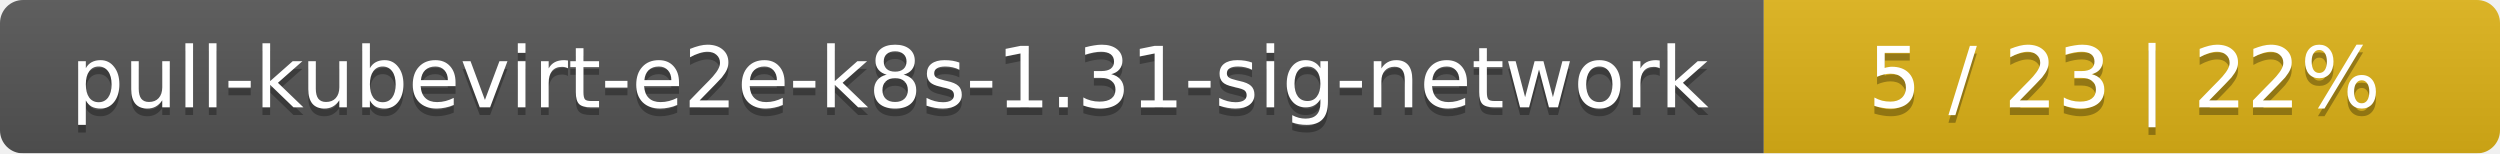
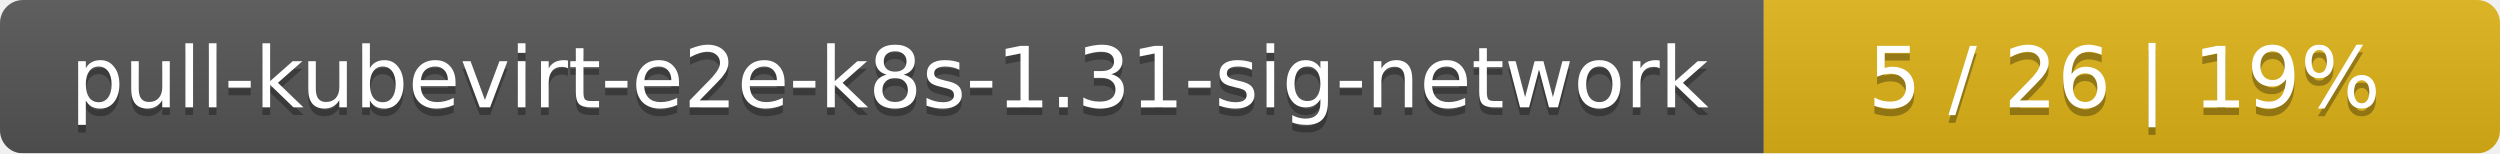
<svg xmlns="http://www.w3.org/2000/svg" width="326" height="20">
  <linearGradient id="smooth" x2="0" y2="100%">
    <stop offset="0" stop-color="#bbb" stop-opacity=".1" />
    <stop offset="1" stop-opacity=".1" />
  </linearGradient>
  <mask id="round">
    <rect width="326" height="20" rx="3" fill="#fff" />
  </mask>
  <g mask="url(#round)">
    <rect width="230" height="20" fill="#555" />
    <rect x="230" width="96" height="20" fill="#dfb317" />
    <rect width="326" height="20" fill="url(#smooth)" />
  </g>
  <g fill="#fff" text-anchor="middle" font-family="DejaVu Sans,Verdana,Geneva,sans-serif" font-size="11">
    <text x="116" y="15" fill="#010101" fill-opacity=".3">pull-kubevirt-e2e-k8s-1.31-sig-network</text>
    <text x="116" y="14">pull-kubevirt-e2e-k8s-1.31-sig-network</text>
-     <text x="277" y="15" fill="#010101" fill-opacity=".3">5 / 23    |    22%</text>
-     <text x="277" y="14">5 / 23    |    22%</text>
+     <text x="277" y="15" fill="#010101" fill-opacity=".3">5 / 26    |    19%</text>
+     <text x="277" y="14">5 / 26    |    19%</text>
  </g>
</svg>
